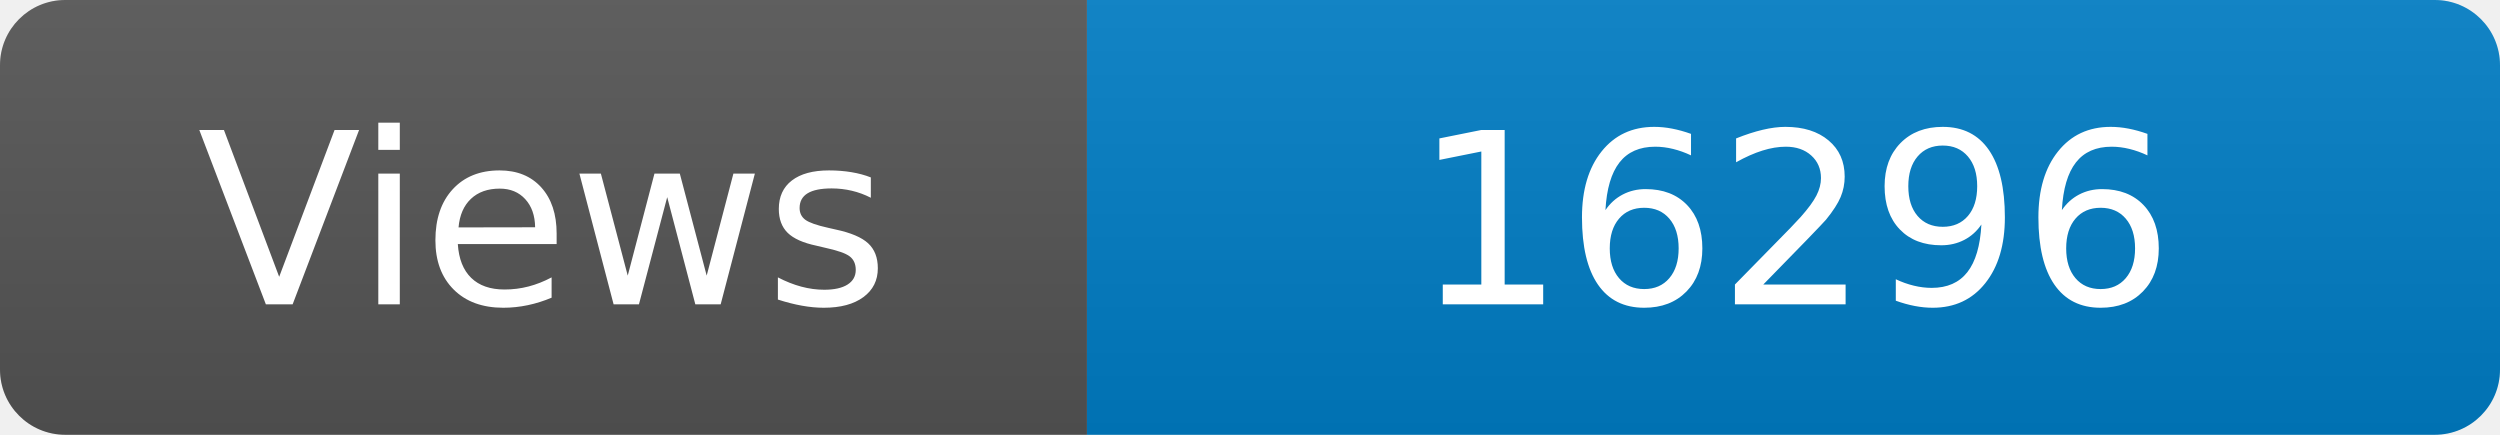
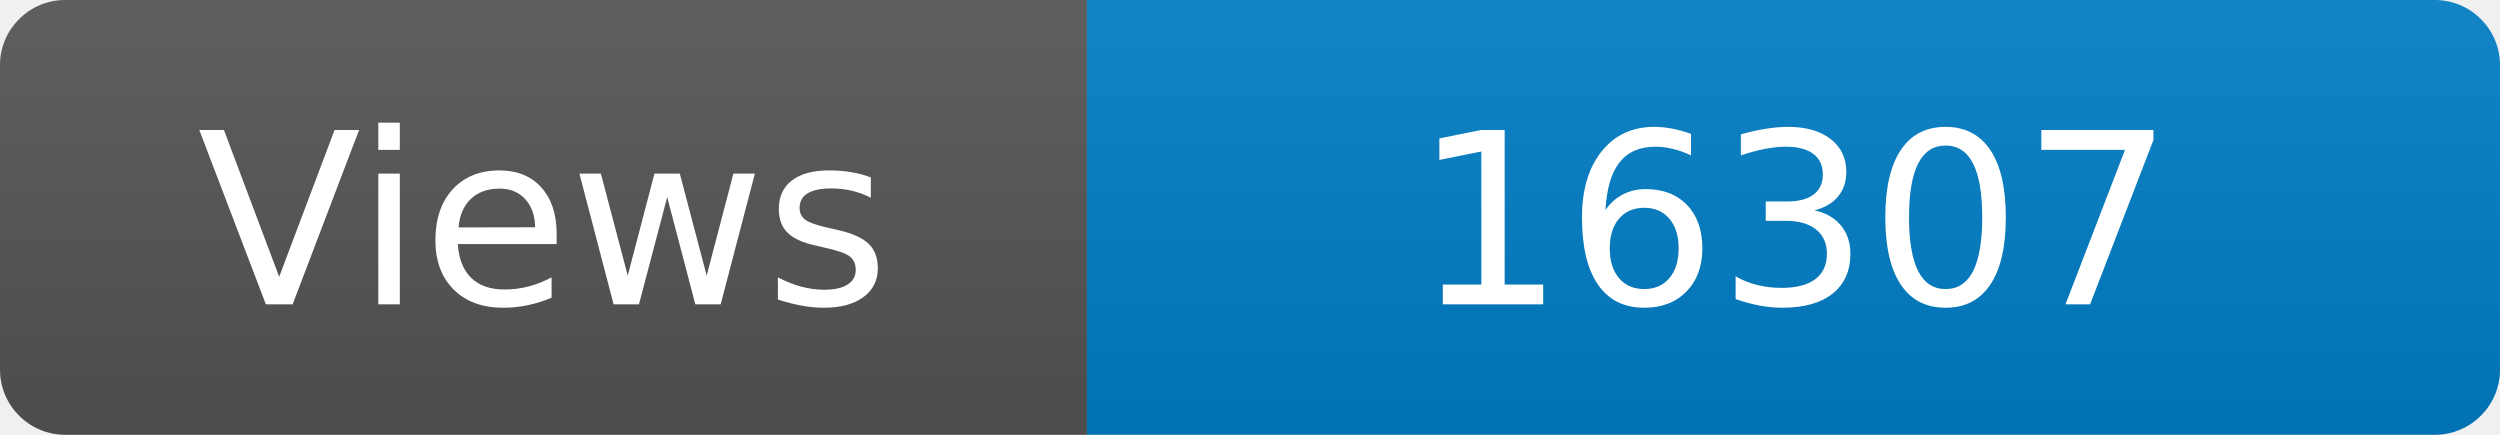
<svg xmlns="http://www.w3.org/2000/svg" width="115" height="20" role="img" aria-label="Maintained?: yes">
  <linearGradient id="s" x2="0" y2="100%">
    <stop offset="0" stop-color="#bbb" stop-opacity=".1" />
    <stop offset="1" stop-opacity=".1" />
  </linearGradient>
  <clipPath id="r">
    <rect width="115" height="20" rx="3" fill="#fff" />
  </clipPath>
  <g clip-path="url(#r)">
    <rect width="50" height="20" fill="#555" />
    <rect x="50" width="160" height="20" fill="#007ec6" />
    <rect width="115" height="20" fill="url(#s)" />
  </g>
  <g fill="#fff" text-anchor="middle" font-family="Verdana,Geneva,DejaVu Sans,sans-serif" font-size="110">
    <text x="250" y="140" transform="scale(.1)" fill="#fff">Views</text>
-     <text x="825" y="140" transform="scale(.1)" fill="#fff">16296</text>
+     <text x="825" y="140" transform="scale(.1)" fill="#fff">16307</text>
  </g>
</svg>
